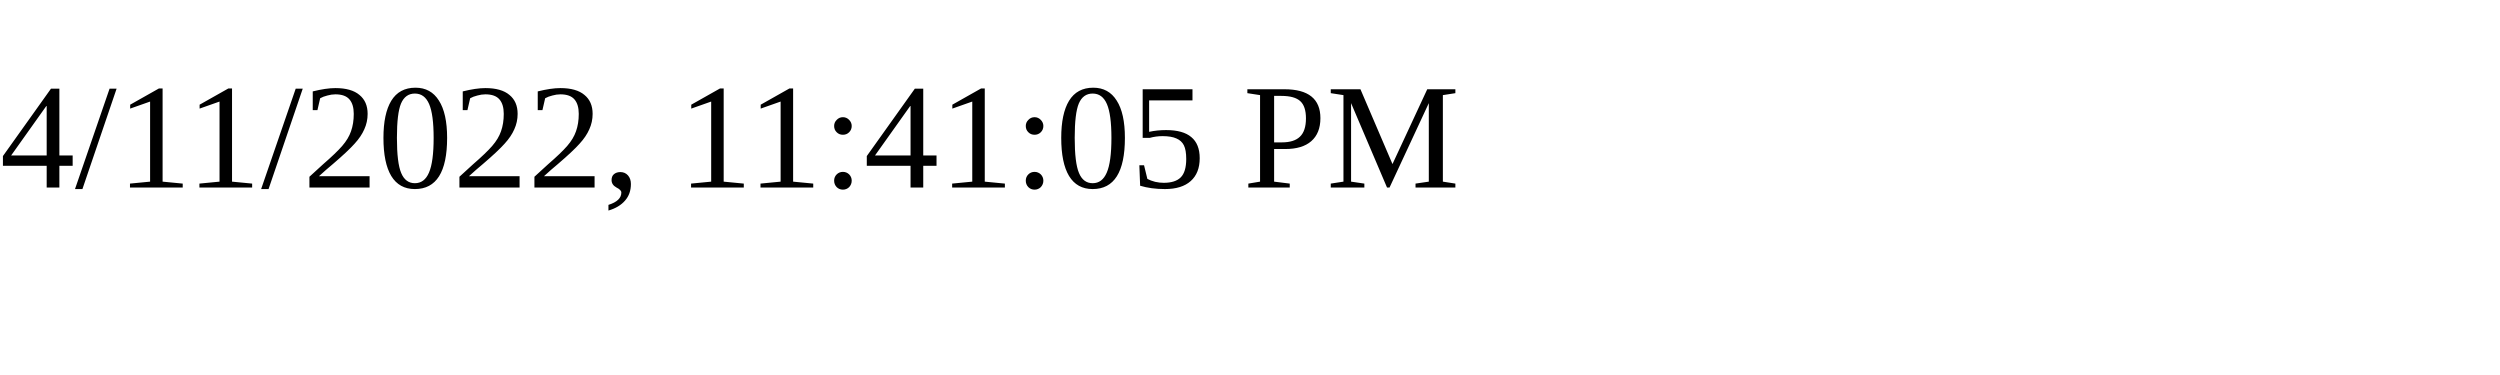
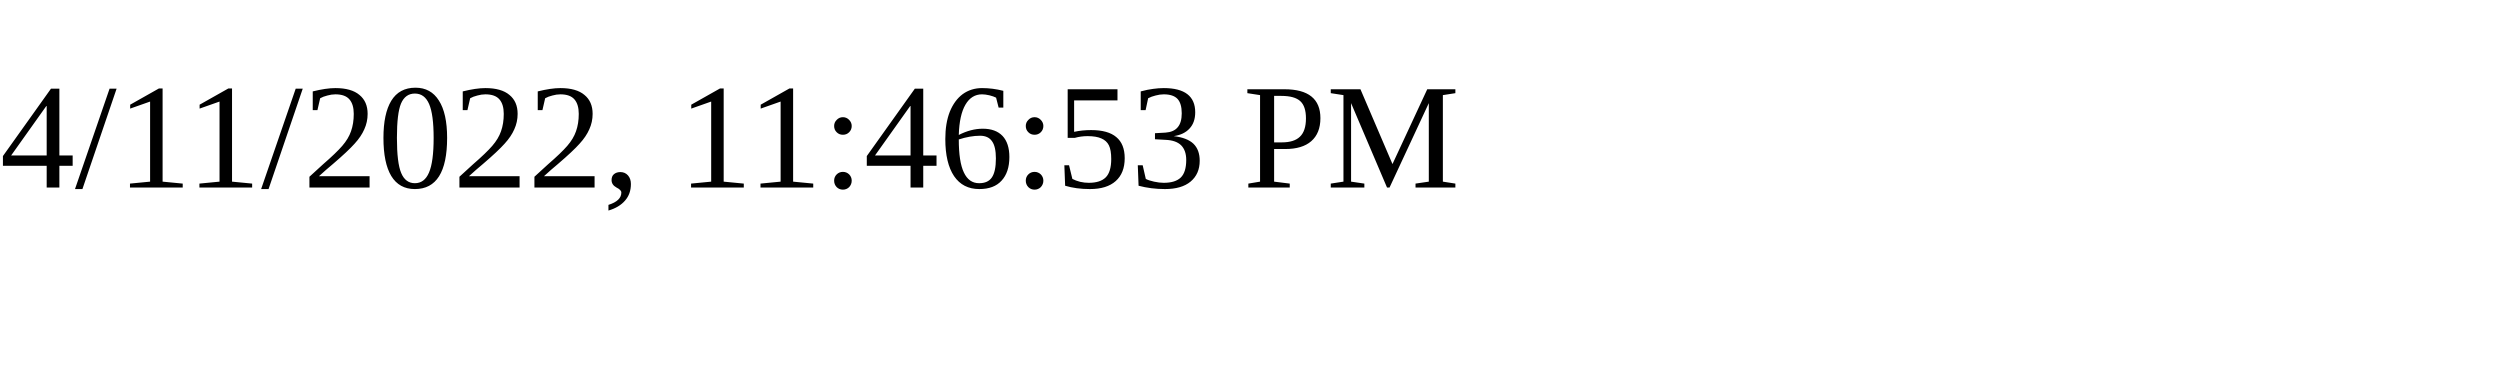
<svg xmlns="http://www.w3.org/2000/svg" height="30" width="200">
-   <text x="0" y="15">4/11/2022, 11:41:05 PM</text>
+   <text x="0" y="15">4/11/2022, 11:46:53 PM</text>
</svg>
